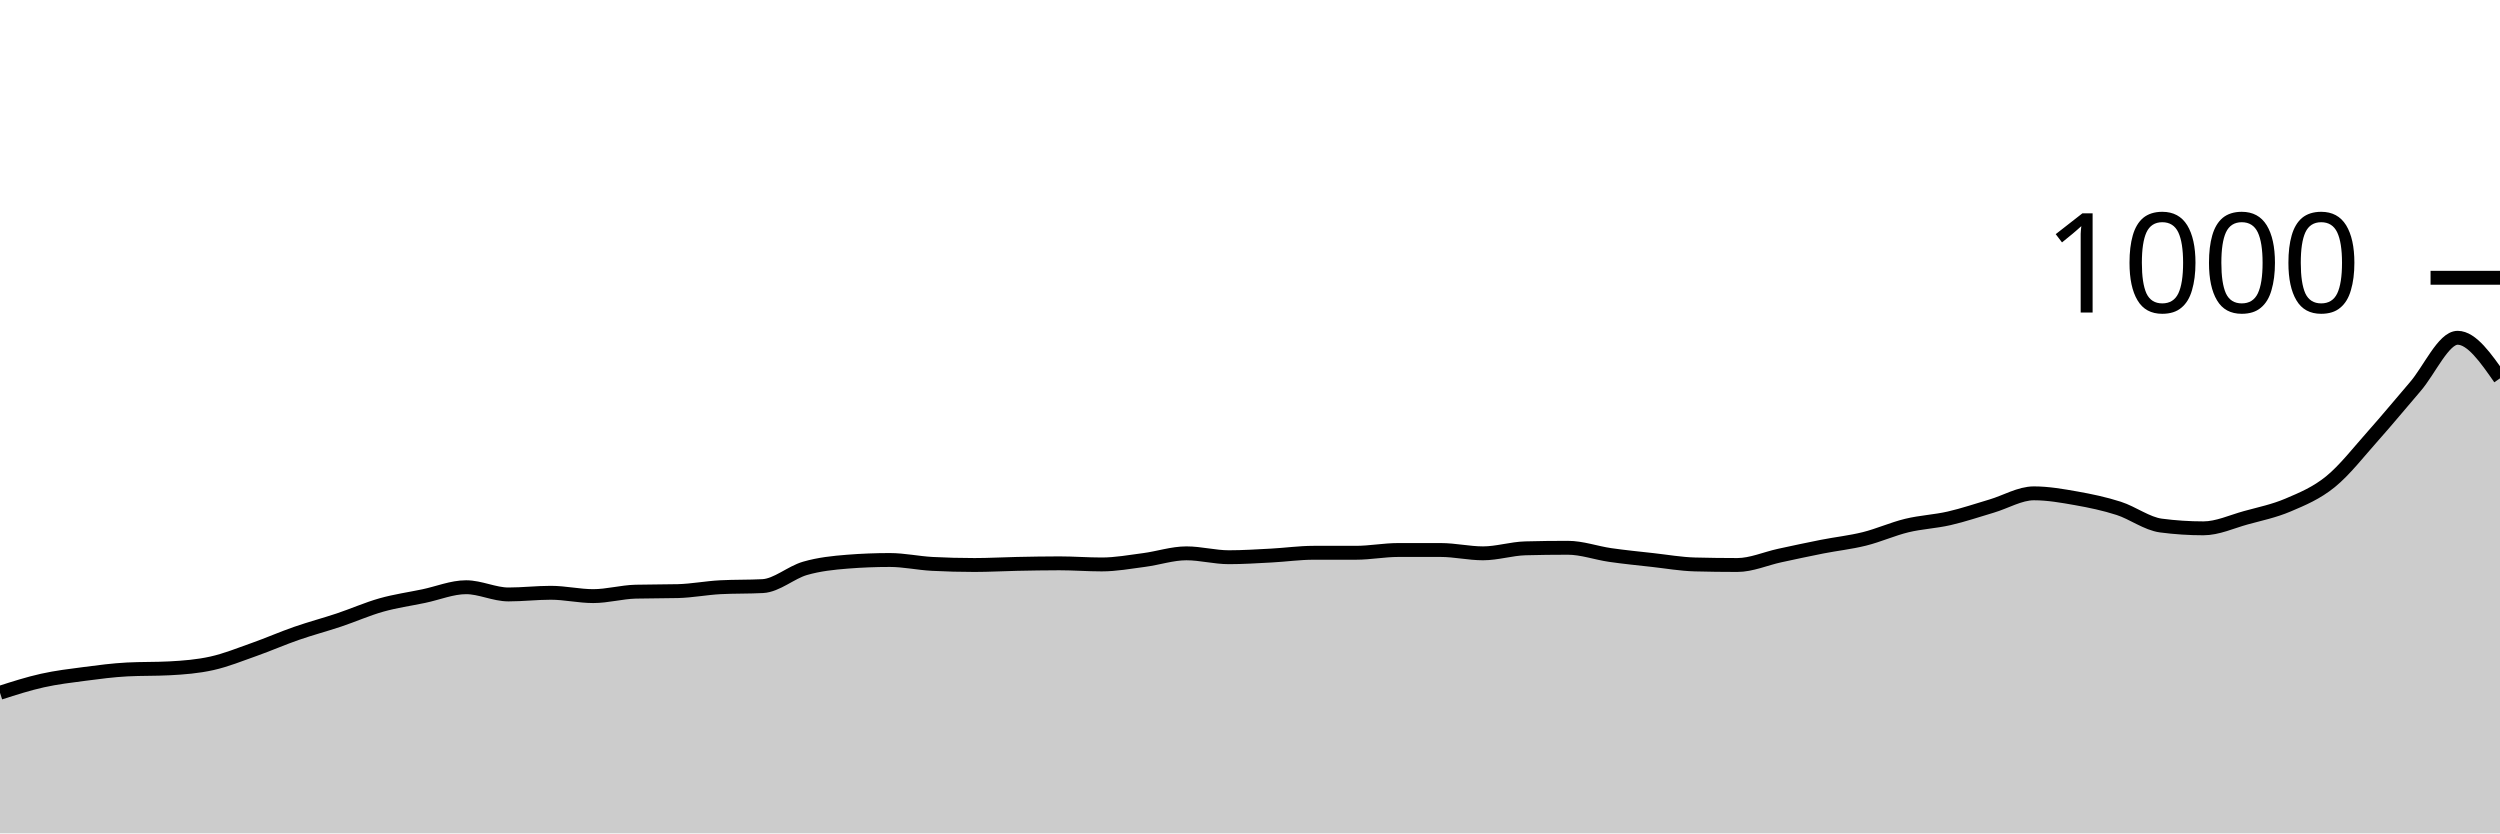
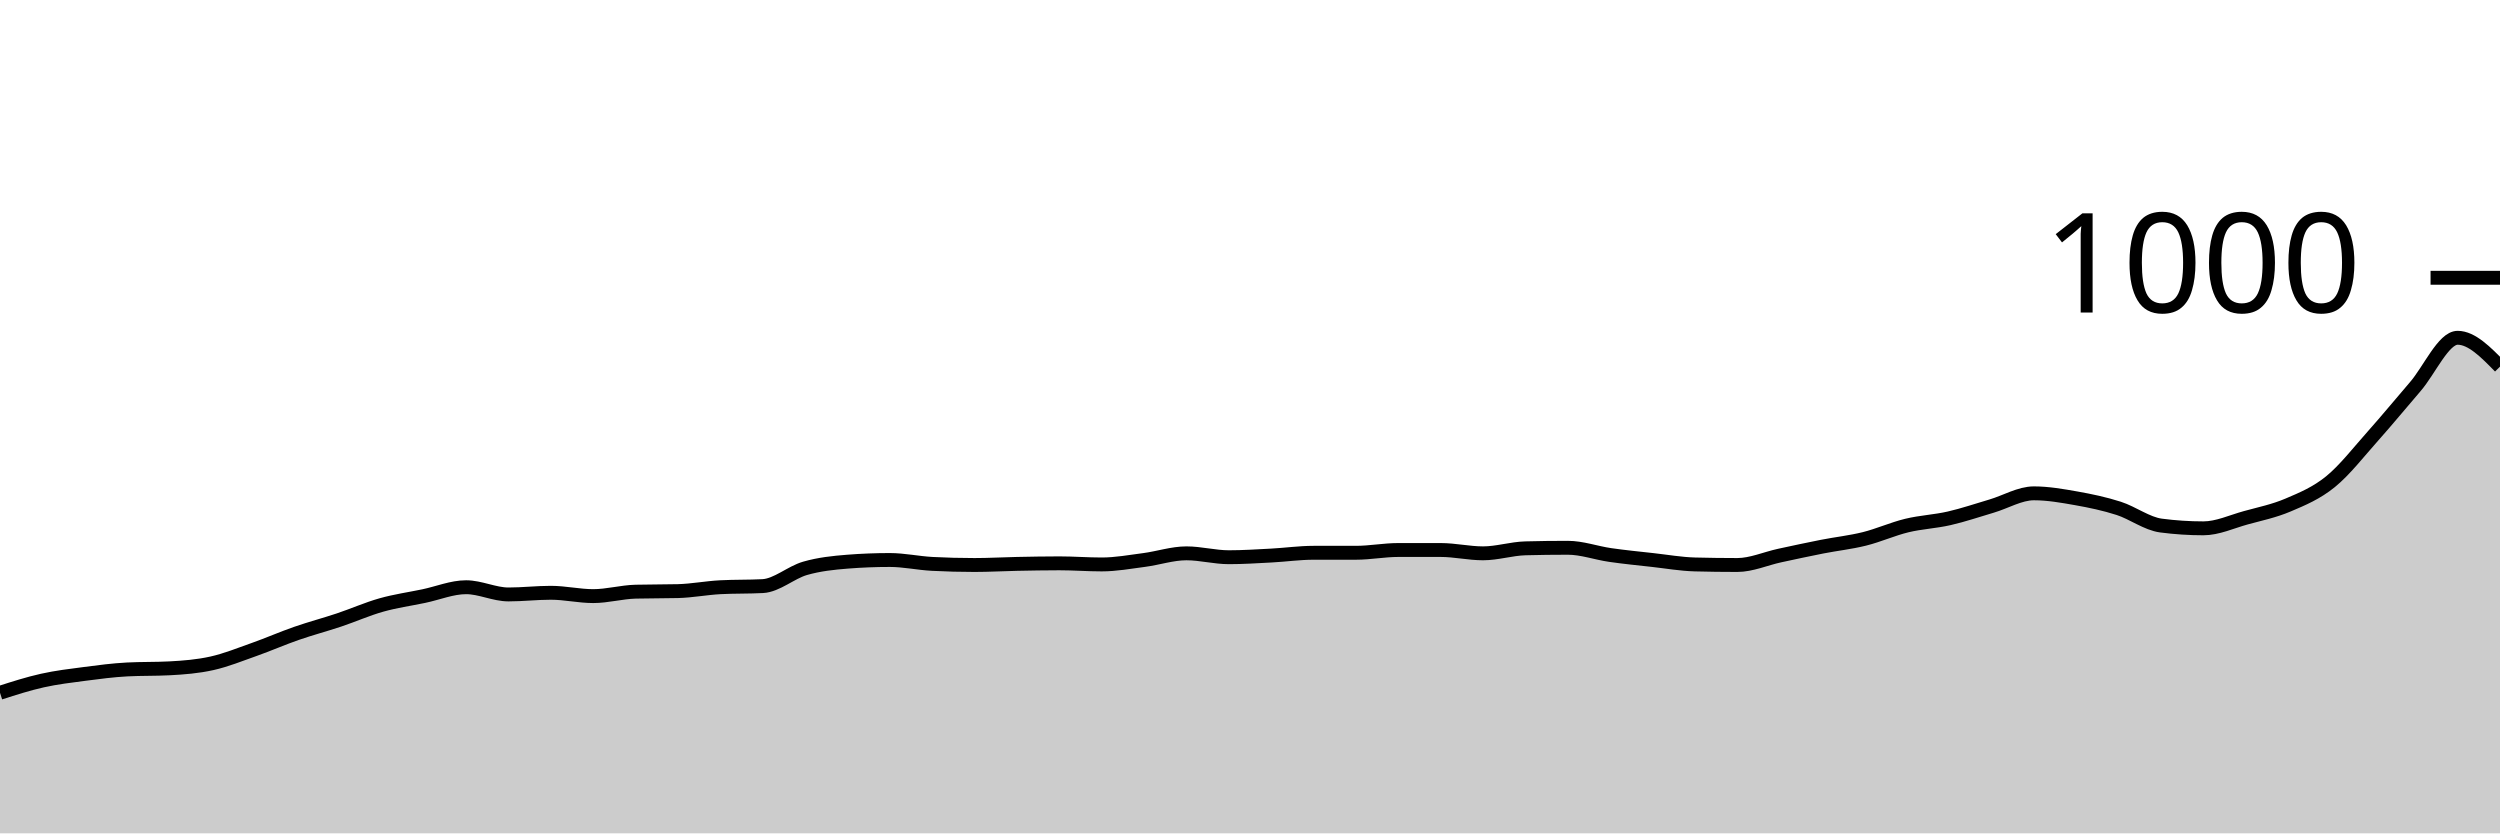
<svg xmlns="http://www.w3.org/2000/svg" viewBox="0 0 180 60">
  <g transform="translate(0,20)">
-     <path class="area" fill="rgba(0, 0, 0, 0.2)" d="M0,29.88C1.017,29.553,2.034,29.227,3.051,29C4.068,28.773,5.085,28.653,6.102,28.52C7.119,28.387,8.136,28.253,9.153,28.2C10.169,28.147,11.186,28.173,12.203,28.12C13.22,28.067,14.237,27.987,15.254,27.76C16.271,27.533,17.288,27.12,18.305,26.76C19.322,26.4,20.339,25.953,21.356,25.6C22.373,25.247,23.39,24.98,24.407,24.64C25.424,24.3,26.441,23.847,27.458,23.56C28.475,23.273,29.492,23.133,30.508,22.92C31.525,22.707,32.542,22.28,33.559,22.28C34.576,22.28,35.593,22.8,36.61,22.8C37.627,22.8,38.644,22.68,39.661,22.68C40.678,22.68,41.695,22.92,42.712,22.92C43.729,22.92,44.746,22.627,45.763,22.6C46.78,22.573,47.797,22.587,48.814,22.56C49.831,22.533,50.847,22.333,51.864,22.28C52.881,22.227,53.898,22.253,54.915,22.2C55.932,22.147,56.949,21.213,57.966,20.92C58.983,20.627,60,20.52,61.017,20.44C62.034,20.36,63.051,20.32,64.068,20.32C65.085,20.32,66.102,20.547,67.119,20.6C68.136,20.653,69.153,20.68,70.169,20.68C71.186,20.68,72.203,20.62,73.22,20.6C74.237,20.58,75.254,20.56,76.271,20.56C77.288,20.56,78.305,20.64,79.322,20.64C80.339,20.64,81.356,20.453,82.373,20.32C83.39,20.187,84.407,19.84,85.424,19.84C86.441,19.84,87.458,20.12,88.475,20.12C89.492,20.12,90.508,20.053,91.525,20C92.542,19.947,93.559,19.8,94.576,19.8C95.593,19.8,96.61,19.8,97.627,19.8C98.644,19.8,99.661,19.6,100.678,19.6C101.695,19.6,102.712,19.6,103.729,19.6C104.746,19.6,105.763,19.84,106.78,19.84C107.797,19.84,108.814,19.507,109.831,19.48C110.847,19.453,111.864,19.44,112.881,19.44C113.898,19.44,114.915,19.813,115.932,19.96C116.949,20.107,117.966,20.207,118.983,20.32C120,20.433,121.017,20.613,122.034,20.64C123.051,20.667,124.068,20.68,125.085,20.68C126.102,20.68,127.119,20.22,128.136,20C129.153,19.78,130.169,19.56,131.186,19.36C132.203,19.16,133.22,19.053,134.237,18.8C135.254,18.547,136.271,18.087,137.288,17.84C138.305,17.593,139.322,17.553,140.339,17.32C141.356,17.087,142.373,16.74,143.39,16.44C144.407,16.14,145.424,15.52,146.441,15.52C147.458,15.52,148.475,15.7,149.492,15.88C150.508,16.06,151.525,16.273,152.542,16.6C153.559,16.927,154.576,17.707,155.593,17.84C156.61,17.973,157.627,18.04,158.644,18.04C159.661,18.04,160.678,17.56,161.695,17.28C162.712,17,163.729,16.793,164.746,16.36C165.763,15.927,166.78,15.507,167.797,14.68C168.814,13.853,169.831,12.54,170.847,11.4C171.864,10.26,172.881,9.02,173.898,7.84C174.915,6.66,175.932,4.32,176.949,4.32C177.966,4.32,178.983,5.78,180,7.24L180,40C178.983,40,177.966,40,176.949,40C175.932,40,174.915,40,173.898,40C172.881,40,171.864,40,170.847,40C169.831,40,168.814,40,167.797,40C166.78,40,165.763,40,164.746,40C163.729,40,162.712,40,161.695,40C160.678,40,159.661,40,158.644,40C157.627,40,156.61,40,155.593,40C154.576,40,153.559,40,152.542,40C151.525,40,150.508,40,149.492,40C148.475,40,147.458,40,146.441,40C145.424,40,144.407,40,143.39,40C142.373,40,141.356,40,140.339,40C139.322,40,138.305,40,137.288,40C136.271,40,135.254,40,134.237,40C133.22,40,132.203,40,131.186,40C130.169,40,129.153,40,128.136,40C127.119,40,126.102,40,125.085,40C124.068,40,123.051,40,122.034,40C121.017,40,120,40,118.983,40C117.966,40,116.949,40,115.932,40C114.915,40,113.898,40,112.881,40C111.864,40,110.847,40,109.831,40C108.814,40,107.797,40,106.78,40C105.763,40,104.746,40,103.729,40C102.712,40,101.695,40,100.678,40C99.661,40,98.644,40,97.627,40C96.61,40,95.593,40,94.576,40C93.559,40,92.542,40,91.525,40C90.508,40,89.492,40,88.475,40C87.458,40,86.441,40,85.424,40C84.407,40,83.39,40,82.373,40C81.356,40,80.339,40,79.322,40C78.305,40,77.288,40,76.271,40C75.254,40,74.237,40,73.22,40C72.203,40,71.186,40,70.169,40C69.153,40,68.136,40,67.119,40C66.102,40,65.085,40,64.068,40C63.051,40,62.034,40,61.017,40C60,40,58.983,40,57.966,40C56.949,40,55.932,40,54.915,40C53.898,40,52.881,40,51.864,40C50.847,40,49.831,40,48.814,40C47.797,40,46.78,40,45.763,40C44.746,40,43.729,40,42.712,40C41.695,40,40.678,40,39.661,40C38.644,40,37.627,40,36.61,40C35.593,40,34.576,40,33.559,40C32.542,40,31.525,40,30.508,40C29.492,40,28.475,40,27.458,40C26.441,40,25.424,40,24.407,40C23.39,40,22.373,40,21.356,40C20.339,40,19.322,40,18.305,40C17.288,40,16.271,40,15.254,40C14.237,40,13.22,40,12.203,40C11.186,40,10.169,40,9.153,40C8.136,40,7.119,40,6.102,40C5.085,40,4.068,40,3.051,40C2.034,40,1.017,40,0,40Z" />
-     <path class="line" stroke="black" fill="none" d="M0,29.88C1.017,29.553,2.034,29.227,3.051,29C4.068,28.773,5.085,28.653,6.102,28.52C7.119,28.387,8.136,28.253,9.153,28.2C10.169,28.147,11.186,28.173,12.203,28.12C13.22,28.067,14.237,27.987,15.254,27.76C16.271,27.533,17.288,27.12,18.305,26.76C19.322,26.4,20.339,25.953,21.356,25.6C22.373,25.247,23.39,24.98,24.407,24.64C25.424,24.3,26.441,23.847,27.458,23.56C28.475,23.273,29.492,23.133,30.508,22.92C31.525,22.707,32.542,22.28,33.559,22.28C34.576,22.28,35.593,22.8,36.61,22.8C37.627,22.8,38.644,22.68,39.661,22.68C40.678,22.68,41.695,22.92,42.712,22.92C43.729,22.92,44.746,22.627,45.763,22.6C46.78,22.573,47.797,22.587,48.814,22.56C49.831,22.533,50.847,22.333,51.864,22.28C52.881,22.227,53.898,22.253,54.915,22.2C55.932,22.147,56.949,21.213,57.966,20.92C58.983,20.627,60,20.52,61.017,20.44C62.034,20.36,63.051,20.32,64.068,20.32C65.085,20.32,66.102,20.547,67.119,20.6C68.136,20.653,69.153,20.68,70.169,20.68C71.186,20.68,72.203,20.62,73.22,20.6C74.237,20.58,75.254,20.56,76.271,20.56C77.288,20.56,78.305,20.64,79.322,20.64C80.339,20.64,81.356,20.453,82.373,20.32C83.39,20.187,84.407,19.84,85.424,19.84C86.441,19.84,87.458,20.12,88.475,20.12C89.492,20.12,90.508,20.053,91.525,20C92.542,19.947,93.559,19.8,94.576,19.8C95.593,19.8,96.61,19.8,97.627,19.8C98.644,19.8,99.661,19.6,100.678,19.6C101.695,19.6,102.712,19.6,103.729,19.6C104.746,19.6,105.763,19.84,106.78,19.84C107.797,19.84,108.814,19.507,109.831,19.48C110.847,19.453,111.864,19.44,112.881,19.44C113.898,19.44,114.915,19.813,115.932,19.96C116.949,20.107,117.966,20.207,118.983,20.32C120,20.433,121.017,20.613,122.034,20.64C123.051,20.667,124.068,20.68,125.085,20.68C126.102,20.68,127.119,20.22,128.136,20C129.153,19.78,130.169,19.56,131.186,19.36C132.203,19.16,133.22,19.053,134.237,18.8C135.254,18.547,136.271,18.087,137.288,17.84C138.305,17.593,139.322,17.553,140.339,17.32C141.356,17.087,142.373,16.74,143.39,16.44C144.407,16.14,145.424,15.52,146.441,15.52C147.458,15.52,148.475,15.7,149.492,15.88C150.508,16.06,151.525,16.273,152.542,16.6C153.559,16.927,154.576,17.707,155.593,17.84C156.61,17.973,157.627,18.04,158.644,18.04C159.661,18.04,160.678,17.56,161.695,17.28C162.712,17,163.729,16.793,164.746,16.36C165.763,15.927,166.78,15.507,167.797,14.68C168.814,13.853,169.831,12.54,170.847,11.4C171.864,10.26,172.881,9.02,173.898,7.84C174.915,6.66,175.932,4.32,176.949,4.32C177.966,4.32,178.983,5.78,180,7.24" />
+     <path class="area" fill="rgba(0, 0, 0, 0.2)" d="M0,29.88C1.017,29.553,2.034,29.227,3.051,29C4.068,28.773,5.085,28.653,6.102,28.52C7.119,28.387,8.136,28.253,9.153,28.2C10.169,28.147,11.186,28.173,12.203,28.12C13.22,28.067,14.237,27.987,15.254,27.76C16.271,27.533,17.288,27.12,18.305,26.76C19.322,26.4,20.339,25.953,21.356,25.6C22.373,25.247,23.39,24.98,24.407,24.64C25.424,24.3,26.441,23.847,27.458,23.56C28.475,23.273,29.492,23.133,30.508,22.92C31.525,22.707,32.542,22.28,33.559,22.28C34.576,22.28,35.593,22.8,36.61,22.8C37.627,22.8,38.644,22.68,39.661,22.68C40.678,22.68,41.695,22.92,42.712,22.92C43.729,22.92,44.746,22.627,45.763,22.6C46.78,22.573,47.797,22.587,48.814,22.56C49.831,22.533,50.847,22.333,51.864,22.28C52.881,22.227,53.898,22.253,54.915,22.2C55.932,22.147,56.949,21.213,57.966,20.92C58.983,20.627,60,20.52,61.017,20.44C62.034,20.36,63.051,20.32,64.068,20.32C65.085,20.32,66.102,20.547,67.119,20.6C68.136,20.653,69.153,20.68,70.169,20.68C71.186,20.68,72.203,20.62,73.22,20.6C74.237,20.58,75.254,20.56,76.271,20.56C77.288,20.56,78.305,20.64,79.322,20.64C80.339,20.64,81.356,20.453,82.373,20.32C83.39,20.187,84.407,19.84,85.424,19.84C86.441,19.84,87.458,20.12,88.475,20.12C89.492,20.12,90.508,20.053,91.525,20C92.542,19.947,93.559,19.8,94.576,19.8C95.593,19.8,96.61,19.8,97.627,19.8C98.644,19.8,99.661,19.6,100.678,19.6C101.695,19.6,102.712,19.6,103.729,19.6C104.746,19.6,105.763,19.84,106.78,19.84C107.797,19.84,108.814,19.507,109.831,19.48C110.847,19.453,111.864,19.44,112.881,19.44C113.898,19.44,114.915,19.813,115.932,19.96C116.949,20.107,117.966,20.207,118.983,20.32C120,20.433,121.017,20.613,122.034,20.64C123.051,20.667,124.068,20.68,125.085,20.68C126.102,20.68,127.119,20.22,128.136,20C129.153,19.78,130.169,19.56,131.186,19.36C132.203,19.16,133.22,19.053,134.237,18.8C135.254,18.547,136.271,18.087,137.288,17.84C138.305,17.593,139.322,17.553,140.339,17.32C141.356,17.087,142.373,16.74,143.39,16.44C144.407,16.14,145.424,15.52,146.441,15.52C147.458,15.52,148.475,15.7,149.492,15.88C150.508,16.06,151.525,16.273,152.542,16.6C153.559,16.927,154.576,17.707,155.593,17.84C156.61,17.973,157.627,18.04,158.644,18.04C159.661,18.04,160.678,17.56,161.695,17.28C162.712,17,163.729,16.793,164.746,16.36C165.763,15.927,166.78,15.507,167.797,14.68C168.814,13.853,169.831,12.54,170.847,11.4C171.864,10.26,172.881,9.02,173.898,7.84C174.915,6.66,175.932,4.32,176.949,4.32C177.966,4.32,178.983,5.36,180,6.4L180,40C178.983,40,177.966,40,176.949,40C175.932,40,174.915,40,173.898,40C172.881,40,171.864,40,170.847,40C169.831,40,168.814,40,167.797,40C166.78,40,165.763,40,164.746,40C163.729,40,162.712,40,161.695,40C160.678,40,159.661,40,158.644,40C157.627,40,156.61,40,155.593,40C154.576,40,153.559,40,152.542,40C151.525,40,150.508,40,149.492,40C148.475,40,147.458,40,146.441,40C145.424,40,144.407,40,143.39,40C142.373,40,141.356,40,140.339,40C139.322,40,138.305,40,137.288,40C136.271,40,135.254,40,134.237,40C133.22,40,132.203,40,131.186,40C130.169,40,129.153,40,128.136,40C127.119,40,126.102,40,125.085,40C124.068,40,123.051,40,122.034,40C121.017,40,120,40,118.983,40C117.966,40,116.949,40,115.932,40C114.915,40,113.898,40,112.881,40C111.864,40,110.847,40,109.831,40C108.814,40,107.797,40,106.78,40C105.763,40,104.746,40,103.729,40C102.712,40,101.695,40,100.678,40C99.661,40,98.644,40,97.627,40C96.61,40,95.593,40,94.576,40C93.559,40,92.542,40,91.525,40C90.508,40,89.492,40,88.475,40C87.458,40,86.441,40,85.424,40C84.407,40,83.39,40,82.373,40C81.356,40,80.339,40,79.322,40C78.305,40,77.288,40,76.271,40C75.254,40,74.237,40,73.22,40C72.203,40,71.186,40,70.169,40C69.153,40,68.136,40,67.119,40C66.102,40,65.085,40,64.068,40C63.051,40,62.034,40,61.017,40C60,40,58.983,40,57.966,40C56.949,40,55.932,40,54.915,40C53.898,40,52.881,40,51.864,40C50.847,40,49.831,40,48.814,40C47.797,40,46.78,40,45.763,40C44.746,40,43.729,40,42.712,40C41.695,40,40.678,40,39.661,40C38.644,40,37.627,40,36.61,40C35.593,40,34.576,40,33.559,40C32.542,40,31.525,40,30.508,40C29.492,40,28.475,40,27.458,40C26.441,40,25.424,40,24.407,40C23.39,40,22.373,40,21.356,40C20.339,40,19.322,40,18.305,40C17.288,40,16.271,40,15.254,40C14.237,40,13.22,40,12.203,40C11.186,40,10.169,40,9.153,40C8.136,40,7.119,40,6.102,40C5.085,40,4.068,40,3.051,40C2.034,40,1.017,40,0,40Z" />
+     <path class="line" stroke="black" fill="none" d="M0,29.88C1.017,29.553,2.034,29.227,3.051,29C4.068,28.773,5.085,28.653,6.102,28.52C7.119,28.387,8.136,28.253,9.153,28.2C10.169,28.147,11.186,28.173,12.203,28.12C13.22,28.067,14.237,27.987,15.254,27.76C16.271,27.533,17.288,27.12,18.305,26.76C19.322,26.4,20.339,25.953,21.356,25.6C22.373,25.247,23.39,24.98,24.407,24.64C25.424,24.3,26.441,23.847,27.458,23.56C28.475,23.273,29.492,23.133,30.508,22.92C31.525,22.707,32.542,22.28,33.559,22.28C34.576,22.28,35.593,22.8,36.61,22.8C37.627,22.8,38.644,22.68,39.661,22.68C40.678,22.68,41.695,22.92,42.712,22.92C43.729,22.92,44.746,22.627,45.763,22.6C46.78,22.573,47.797,22.587,48.814,22.56C49.831,22.533,50.847,22.333,51.864,22.28C52.881,22.227,53.898,22.253,54.915,22.2C55.932,22.147,56.949,21.213,57.966,20.92C58.983,20.627,60,20.52,61.017,20.44C62.034,20.36,63.051,20.32,64.068,20.32C65.085,20.32,66.102,20.547,67.119,20.6C68.136,20.653,69.153,20.68,70.169,20.68C71.186,20.68,72.203,20.62,73.22,20.6C74.237,20.58,75.254,20.56,76.271,20.56C77.288,20.56,78.305,20.64,79.322,20.64C80.339,20.64,81.356,20.453,82.373,20.32C83.39,20.187,84.407,19.84,85.424,19.84C86.441,19.84,87.458,20.12,88.475,20.12C89.492,20.12,90.508,20.053,91.525,20C92.542,19.947,93.559,19.8,94.576,19.8C95.593,19.8,96.61,19.8,97.627,19.8C98.644,19.8,99.661,19.6,100.678,19.6C101.695,19.6,102.712,19.6,103.729,19.6C104.746,19.6,105.763,19.84,106.78,19.84C107.797,19.84,108.814,19.507,109.831,19.48C110.847,19.453,111.864,19.44,112.881,19.44C113.898,19.44,114.915,19.813,115.932,19.96C116.949,20.107,117.966,20.207,118.983,20.32C120,20.433,121.017,20.613,122.034,20.64C123.051,20.667,124.068,20.68,125.085,20.68C126.102,20.68,127.119,20.22,128.136,20C129.153,19.78,130.169,19.56,131.186,19.36C132.203,19.16,133.22,19.053,134.237,18.8C135.254,18.547,136.271,18.087,137.288,17.84C138.305,17.593,139.322,17.553,140.339,17.32C141.356,17.087,142.373,16.74,143.39,16.44C144.407,16.14,145.424,15.52,146.441,15.52C147.458,15.52,148.475,15.7,149.492,15.88C150.508,16.06,151.525,16.273,152.542,16.6C153.559,16.927,154.576,17.707,155.593,17.84C156.61,17.973,157.627,18.04,158.644,18.04C159.661,18.04,160.678,17.56,161.695,17.28C162.712,17,163.729,16.793,164.746,16.36C165.763,15.927,166.78,15.507,167.797,14.68C168.814,13.853,169.831,12.54,170.847,11.4C171.864,10.26,172.881,9.02,173.898,7.84C174.915,6.66,175.932,4.32,176.949,4.32C177.966,4.32,178.983,5.36,180,6.4" />
    <path class="axis-ceiling" stroke-width="1" stroke="black" fill="none" d="M175,0L180,0" />
    <text class="axis-ceiling-label" font-family="sans-serif" text-anchor="end" font-size="10px" x="170" y="2.5">1000</text>
  </g>
</svg>
